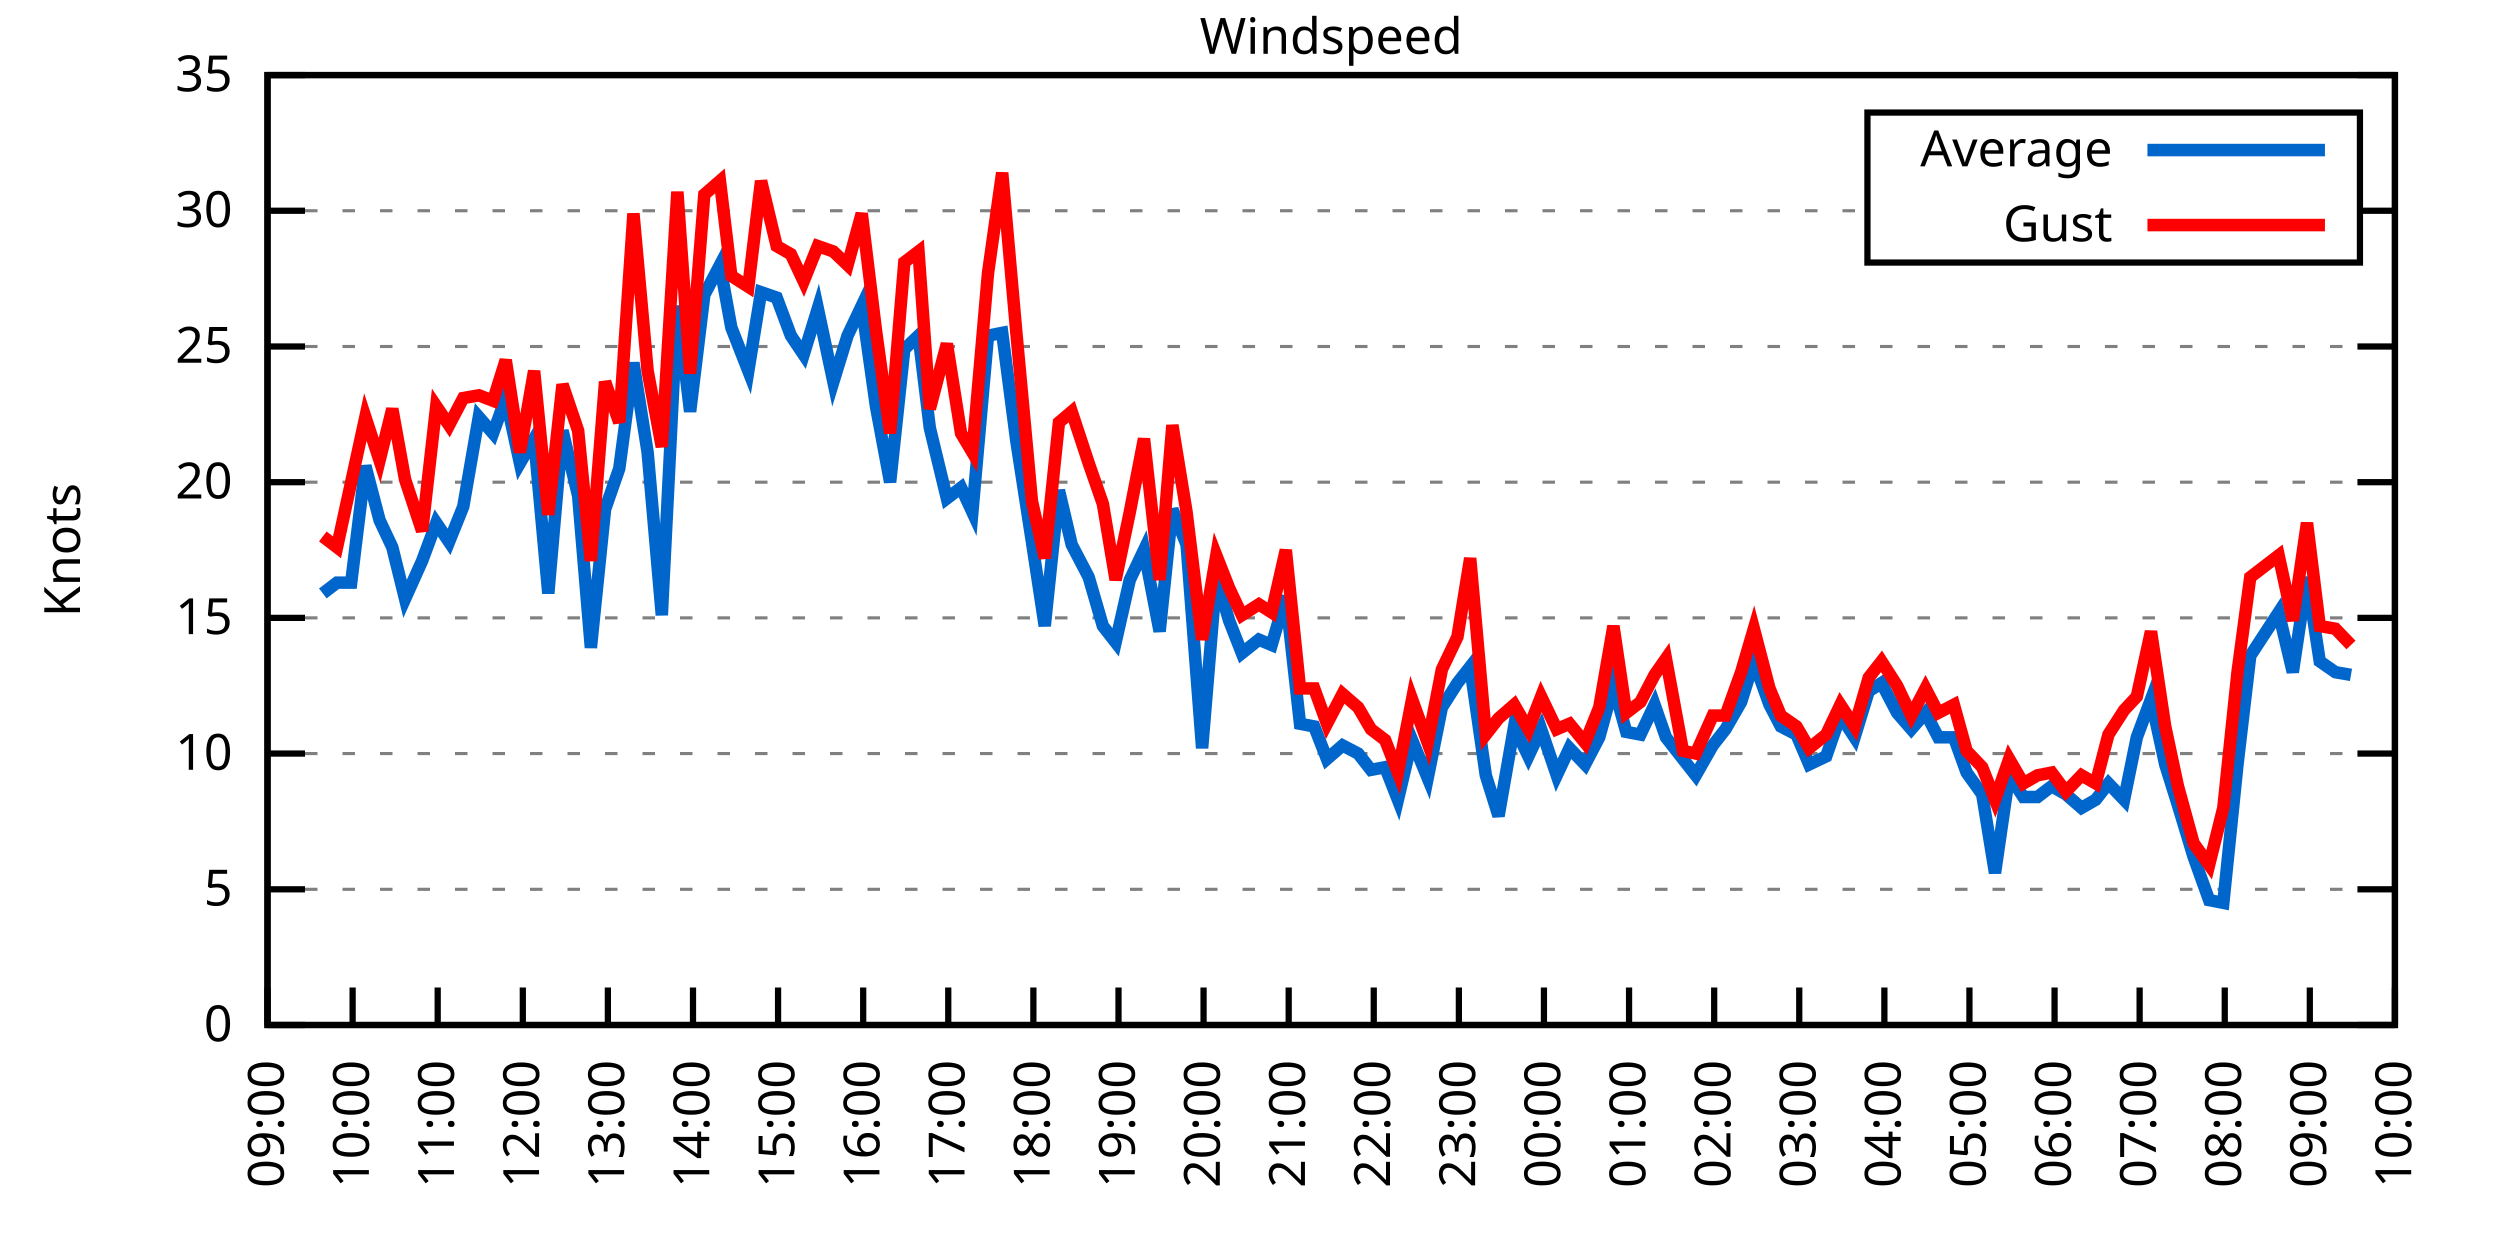
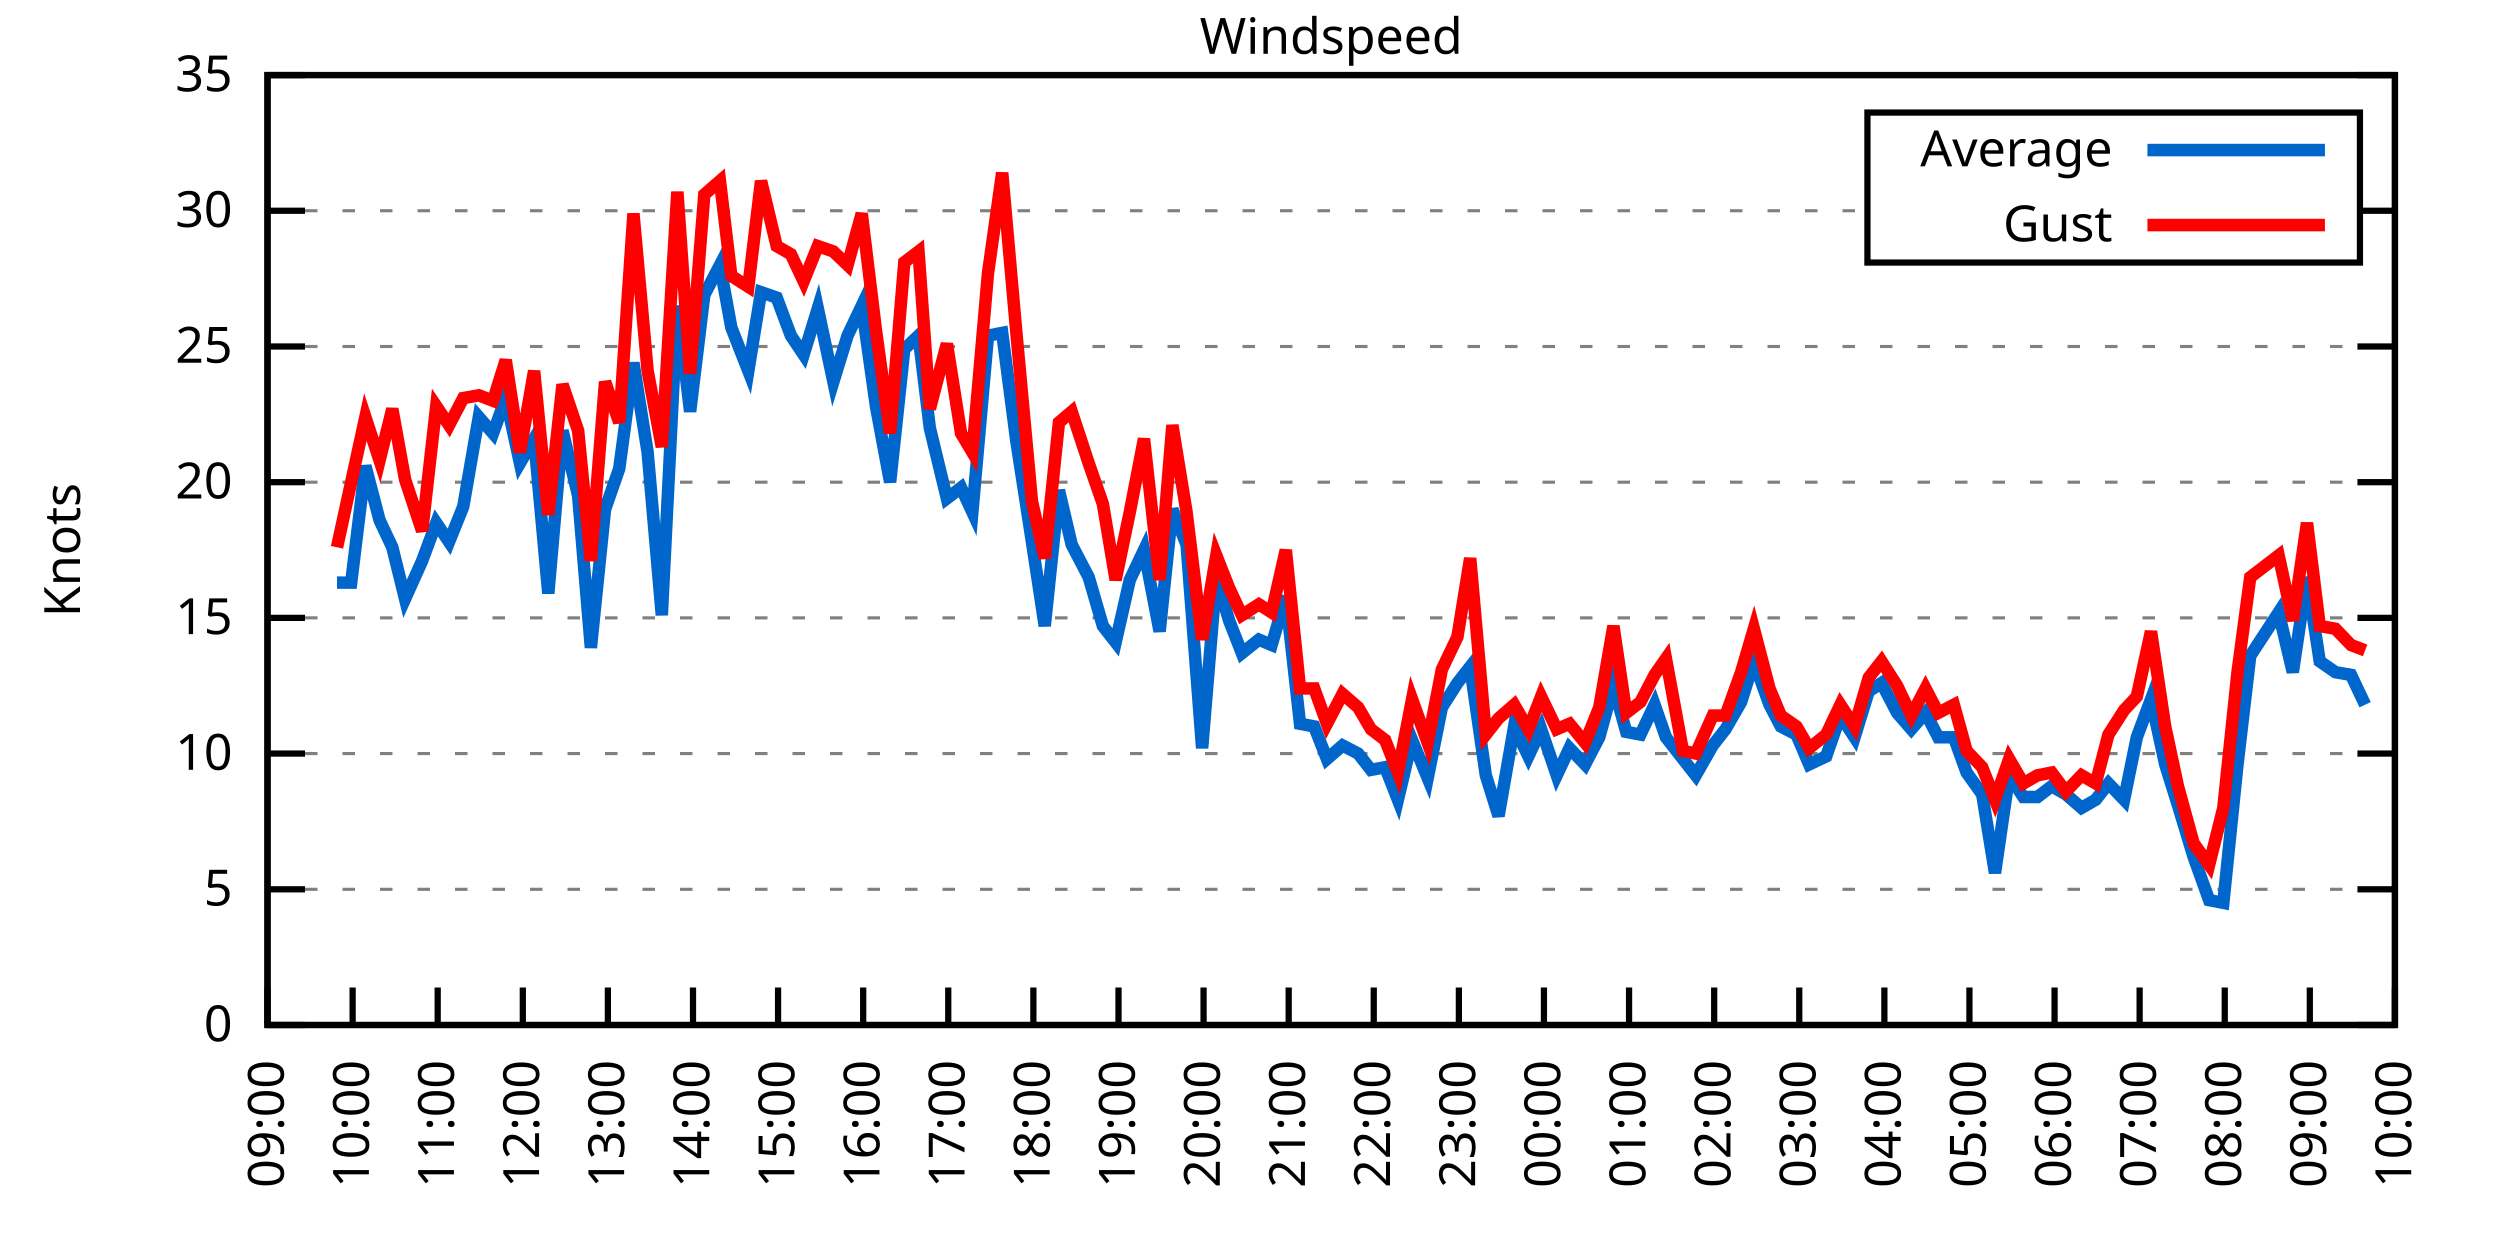
<svg xmlns="http://www.w3.org/2000/svg" xmlns:xlink="http://www.w3.org/1999/xlink" width="400" height="200" viewBox="0 0 400 200">
  <g id="gnuplot_canvas">
    <rect x="0" y="0" width="400" height="200" fill="none" />
    <defs>
      <circle id="gpDot" r="0.5" stroke-width="0.5" stroke="currentColor" />
      <path id="gpPt0" stroke-width="0.333" stroke="currentColor" d="M-1,0 h2 M0,-1 v2" />
      <path id="gpPt1" stroke-width="0.333" stroke="currentColor" d="M-1,-1 L1,1 M1,-1 L-1,1" />
      <path id="gpPt2" stroke-width="0.333" stroke="currentColor" d="M-1,0 L1,0 M0,-1 L0,1 M-1,-1 L1,1 M-1,1 L1,-1" />
      <rect id="gpPt3" stroke-width="0.333" stroke="currentColor" x="-1" y="-1" width="2" height="2" />
      <rect id="gpPt4" stroke-width="0.333" stroke="currentColor" fill="currentColor" x="-1" y="-1" width="2" height="2" />
      <circle id="gpPt5" stroke-width="0.333" stroke="currentColor" cx="0" cy="0" r="1" />
      <use xlink:href="#gpPt5" id="gpPt6" fill="currentColor" stroke="none" />
      <path id="gpPt7" stroke-width="0.333" stroke="currentColor" d="M0,-1.33 L-1.33,0.67 L1.33,0.67 z" />
      <use xlink:href="#gpPt7" id="gpPt8" fill="currentColor" stroke="none" />
      <use xlink:href="#gpPt7" id="gpPt9" stroke="currentColor" transform="rotate(180)" />
      <use xlink:href="#gpPt9" id="gpPt10" fill="currentColor" stroke="none" />
      <use xlink:href="#gpPt3" id="gpPt11" stroke="currentColor" transform="rotate(45)" />
      <use xlink:href="#gpPt11" id="gpPt12" fill="currentColor" stroke="none" />
      <path id="gpPt13" stroke-width="0.333" stroke="currentColor" d="M0,1.330 L1.265,0.411 L0.782,-1.067 L-0.782,-1.076 L-1.265,0.411 z" />
      <use xlink:href="#gpPt13" id="gpPt14" fill="currentColor" stroke="none" />
      <filter id="textbox" filterUnits="objectBoundingBox" x="0" y="0" height="1" width="1">
        <feFlood flood-color="white" flood-opacity="1" result="bgnd" />
        <feComposite in="SourceGraphic" in2="bgnd" operator="atop" />
      </filter>
      <filter id="greybox" filterUnits="objectBoundingBox" x="0" y="0" height="1" width="1">
        <feFlood flood-color="lightgrey" flood-opacity="1" result="grey" />
        <feComposite in="SourceGraphic" in2="grey" operator="atop" />
      </filter>
    </defs>
    <g fill="none" color="white" stroke="currentColor" stroke-width="1.00" stroke-linecap="butt" stroke-linejoin="miter">
</g>
    <g fill="none" color="black" stroke="currentColor" stroke-width="1.00" stroke-linecap="butt" stroke-linejoin="miter">
      <g stroke="none" shape-rendering="crispEdges">
        <polygon fill="rgb(255, 255, 255)" points="42.80,164.00 383.18,164.00 383.18,12.02 42.80,12.02 " />
      </g>
    </g>
    <g fill="none" color="black" stroke="currentColor" stroke-width="1.00" stroke-linecap="butt" stroke-linejoin="miter">
</g>
    <g fill="none" color="black" stroke="black" stroke-width="0.50" stroke-linecap="butt" stroke-linejoin="miter">
</g>
    <g fill="none" color="gray" stroke="currentColor" stroke-width="0.50" stroke-linecap="butt" stroke-linejoin="miter">
      <path stroke="gray" stroke-dasharray="2,4" class="gridline" d="M42.80,164.00 L383.19,164.00  " />
    </g>
    <g fill="none" color="gray" stroke="gray" stroke-width="1.00" stroke-linecap="butt" stroke-linejoin="miter">
</g>
    <g fill="none" color="black" stroke="currentColor" stroke-width="1.00" stroke-linecap="butt" stroke-linejoin="miter">
      <path stroke="black" d="M42.80,164.00 L48.80,164.00 M383.19,164.00 L377.19,164.00  " />
      <g transform="translate(37.20,166.60)" stroke="none" fill="black" font-family="Sans" font-size="8.00" text-anchor="end">
        <text>
          <tspan font-family="Sans"> 0</tspan>
        </text>
      </g>
    </g>
    <g fill="none" color="black" stroke="currentColor" stroke-width="1.00" stroke-linecap="butt" stroke-linejoin="miter">
</g>
    <g fill="none" color="black" stroke="black" stroke-width="0.50" stroke-linecap="butt" stroke-linejoin="miter">
</g>
    <g fill="none" color="gray" stroke="currentColor" stroke-width="0.50" stroke-linecap="butt" stroke-linejoin="miter">
      <path stroke="gray" stroke-dasharray="2,4" class="gridline" d="M42.80,142.29 L383.19,142.29  " />
    </g>
    <g fill="none" color="gray" stroke="gray" stroke-width="1.00" stroke-linecap="butt" stroke-linejoin="miter">
</g>
    <g fill="none" color="black" stroke="currentColor" stroke-width="1.00" stroke-linecap="butt" stroke-linejoin="miter">
      <path stroke="black" d="M42.80,142.29 L48.80,142.29 M383.19,142.29 L377.19,142.29  " />
      <g transform="translate(37.20,144.89)" stroke="none" fill="black" font-family="Sans" font-size="8.00" text-anchor="end">
        <text>
          <tspan font-family="Sans"> 5</tspan>
        </text>
      </g>
    </g>
    <g fill="none" color="black" stroke="currentColor" stroke-width="1.00" stroke-linecap="butt" stroke-linejoin="miter">
</g>
    <g fill="none" color="black" stroke="black" stroke-width="0.50" stroke-linecap="butt" stroke-linejoin="miter">
</g>
    <g fill="none" color="gray" stroke="currentColor" stroke-width="0.50" stroke-linecap="butt" stroke-linejoin="miter">
      <path stroke="gray" stroke-dasharray="2,4" class="gridline" d="M42.80,120.57 L383.19,120.57  " />
    </g>
    <g fill="none" color="gray" stroke="gray" stroke-width="1.00" stroke-linecap="butt" stroke-linejoin="miter">
</g>
    <g fill="none" color="black" stroke="currentColor" stroke-width="1.00" stroke-linecap="butt" stroke-linejoin="miter">
      <path stroke="black" d="M42.80,120.57 L48.80,120.57 M383.19,120.57 L377.19,120.57  " />
      <g transform="translate(37.20,123.17)" stroke="none" fill="black" font-family="Sans" font-size="8.00" text-anchor="end">
        <text>
          <tspan font-family="Sans"> 10</tspan>
        </text>
      </g>
    </g>
    <g fill="none" color="black" stroke="currentColor" stroke-width="1.00" stroke-linecap="butt" stroke-linejoin="miter">
</g>
    <g fill="none" color="black" stroke="black" stroke-width="0.50" stroke-linecap="butt" stroke-linejoin="miter">
</g>
    <g fill="none" color="gray" stroke="currentColor" stroke-width="0.50" stroke-linecap="butt" stroke-linejoin="miter">
      <path stroke="gray" stroke-dasharray="2,4" class="gridline" d="M42.80,98.86 L383.19,98.86  " />
    </g>
    <g fill="none" color="gray" stroke="gray" stroke-width="1.00" stroke-linecap="butt" stroke-linejoin="miter">
</g>
    <g fill="none" color="black" stroke="currentColor" stroke-width="1.00" stroke-linecap="butt" stroke-linejoin="miter">
      <path stroke="black" d="M42.80,98.86 L48.80,98.86 M383.19,98.86 L377.19,98.86  " />
      <g transform="translate(37.20,101.46)" stroke="none" fill="black" font-family="Sans" font-size="8.00" text-anchor="end">
        <text>
          <tspan font-family="Sans"> 15</tspan>
        </text>
      </g>
    </g>
    <g fill="none" color="black" stroke="currentColor" stroke-width="1.00" stroke-linecap="butt" stroke-linejoin="miter">
</g>
    <g fill="none" color="black" stroke="black" stroke-width="0.50" stroke-linecap="butt" stroke-linejoin="miter">
</g>
    <g fill="none" color="gray" stroke="currentColor" stroke-width="0.50" stroke-linecap="butt" stroke-linejoin="miter">
      <path stroke="gray" stroke-dasharray="2,4" class="gridline" d="M42.80,77.15 L383.19,77.15  " />
    </g>
    <g fill="none" color="gray" stroke="gray" stroke-width="1.00" stroke-linecap="butt" stroke-linejoin="miter">
</g>
    <g fill="none" color="black" stroke="currentColor" stroke-width="1.00" stroke-linecap="butt" stroke-linejoin="miter">
      <path stroke="black" d="M42.80,77.15 L48.80,77.15 M383.19,77.15 L377.19,77.15  " />
      <g transform="translate(37.20,79.75)" stroke="none" fill="black" font-family="Sans" font-size="8.00" text-anchor="end">
        <text>
          <tspan font-family="Sans"> 20</tspan>
        </text>
      </g>
    </g>
    <g fill="none" color="black" stroke="currentColor" stroke-width="1.00" stroke-linecap="butt" stroke-linejoin="miter">
</g>
    <g fill="none" color="black" stroke="black" stroke-width="0.50" stroke-linecap="butt" stroke-linejoin="miter">
</g>
    <g fill="none" color="gray" stroke="currentColor" stroke-width="0.50" stroke-linecap="butt" stroke-linejoin="miter">
      <path stroke="gray" stroke-dasharray="2,4" class="gridline" d="M42.80,55.44 L383.19,55.44  " />
    </g>
    <g fill="none" color="gray" stroke="gray" stroke-width="1.00" stroke-linecap="butt" stroke-linejoin="miter">
</g>
    <g fill="none" color="black" stroke="currentColor" stroke-width="1.00" stroke-linecap="butt" stroke-linejoin="miter">
      <path stroke="black" d="M42.80,55.44 L48.80,55.44 M383.19,55.44 L377.19,55.44  " />
      <g transform="translate(37.20,58.04)" stroke="none" fill="black" font-family="Sans" font-size="8.00" text-anchor="end">
        <text>
          <tspan font-family="Sans"> 25</tspan>
        </text>
      </g>
    </g>
    <g fill="none" color="black" stroke="currentColor" stroke-width="1.00" stroke-linecap="butt" stroke-linejoin="miter">
</g>
    <g fill="none" color="black" stroke="black" stroke-width="0.50" stroke-linecap="butt" stroke-linejoin="miter">
</g>
    <g fill="none" color="gray" stroke="currentColor" stroke-width="0.50" stroke-linecap="butt" stroke-linejoin="miter">
      <path stroke="gray" stroke-dasharray="2,4" class="gridline" d="M42.80,33.72 L298.79,33.72 M377.59,33.72 L383.19,33.72  " />
    </g>
    <g fill="none" color="gray" stroke="gray" stroke-width="1.00" stroke-linecap="butt" stroke-linejoin="miter">
</g>
    <g fill="none" color="black" stroke="currentColor" stroke-width="1.00" stroke-linecap="butt" stroke-linejoin="miter">
      <path stroke="black" d="M42.80,33.72 L48.80,33.72 M383.19,33.72 L377.19,33.72  " />
      <g transform="translate(37.20,36.32)" stroke="none" fill="black" font-family="Sans" font-size="8.00" text-anchor="end">
        <text>
          <tspan font-family="Sans"> 30</tspan>
        </text>
      </g>
    </g>
    <g fill="none" color="black" stroke="currentColor" stroke-width="1.00" stroke-linecap="butt" stroke-linejoin="miter">
</g>
    <g fill="none" color="black" stroke="black" stroke-width="0.50" stroke-linecap="butt" stroke-linejoin="miter">
</g>
    <g fill="none" color="gray" stroke="currentColor" stroke-width="0.50" stroke-linecap="butt" stroke-linejoin="miter">
      <path stroke="gray" stroke-dasharray="2,4" class="gridline" d="M42.80,12.01 L383.19,12.01  " />
    </g>
    <g fill="none" color="gray" stroke="gray" stroke-width="1.00" stroke-linecap="butt" stroke-linejoin="miter">
</g>
    <g fill="none" color="black" stroke="currentColor" stroke-width="1.00" stroke-linecap="butt" stroke-linejoin="miter">
      <path stroke="black" d="M42.80,12.01 L48.80,12.01 M383.19,12.01 L377.19,12.01  " />
      <g transform="translate(37.20,14.61)" stroke="none" fill="black" font-family="Sans" font-size="8.00" text-anchor="end">
        <text>
          <tspan font-family="Sans"> 35</tspan>
        </text>
      </g>
    </g>
    <g fill="none" color="black" stroke="currentColor" stroke-width="1.00" stroke-linecap="butt" stroke-linejoin="miter">
      <path stroke="black" d="M42.80,164.00 L42.80,158.00  " />
      <g transform="translate(45.40,169.60) rotate(270.00)" stroke="none" fill="black" font-family="Sans" font-size="8.00" text-anchor="end">
        <text>
          <tspan font-family="Sans">09:00</tspan>
        </text>
      </g>
    </g>
    <g fill="none" color="black" stroke="currentColor" stroke-width="1.00" stroke-linecap="butt" stroke-linejoin="miter">
      <path stroke="black" d="M56.42,164.00 L56.42,158.00  " />
      <g transform="translate(59.02,169.60) rotate(270.00)" stroke="none" fill="black" font-family="Sans" font-size="8.00" text-anchor="end">
        <text>
          <tspan font-family="Sans">10:00</tspan>
        </text>
      </g>
    </g>
    <g fill="none" color="black" stroke="currentColor" stroke-width="1.00" stroke-linecap="butt" stroke-linejoin="miter">
      <path stroke="black" d="M70.03,164.00 L70.03,158.00  " />
      <g transform="translate(72.63,169.60) rotate(270.00)" stroke="none" fill="black" font-family="Sans" font-size="8.00" text-anchor="end">
        <text>
          <tspan font-family="Sans">11:00</tspan>
        </text>
      </g>
    </g>
    <g fill="none" color="black" stroke="currentColor" stroke-width="1.00" stroke-linecap="butt" stroke-linejoin="miter">
      <path stroke="black" d="M83.65,164.00 L83.65,158.00  " />
      <g transform="translate(86.25,169.60) rotate(270.00)" stroke="none" fill="black" font-family="Sans" font-size="8.00" text-anchor="end">
        <text>
          <tspan font-family="Sans">12:00</tspan>
        </text>
      </g>
    </g>
    <g fill="none" color="black" stroke="currentColor" stroke-width="1.00" stroke-linecap="butt" stroke-linejoin="miter">
      <path stroke="black" d="M97.26,164.00 L97.26,158.00  " />
      <g transform="translate(99.86,169.60) rotate(270.00)" stroke="none" fill="black" font-family="Sans" font-size="8.00" text-anchor="end">
        <text>
          <tspan font-family="Sans">13:00</tspan>
        </text>
      </g>
    </g>
    <g fill="none" color="black" stroke="currentColor" stroke-width="1.00" stroke-linecap="butt" stroke-linejoin="miter">
      <path stroke="black" d="M110.88,164.00 L110.88,158.00  " />
      <g transform="translate(113.48,169.60) rotate(270.00)" stroke="none" fill="black" font-family="Sans" font-size="8.00" text-anchor="end">
        <text>
          <tspan font-family="Sans">14:00</tspan>
        </text>
      </g>
    </g>
    <g fill="none" color="black" stroke="currentColor" stroke-width="1.00" stroke-linecap="butt" stroke-linejoin="miter">
      <path stroke="black" d="M124.49,164.00 L124.49,158.00  " />
      <g transform="translate(127.09,169.60) rotate(270.00)" stroke="none" fill="black" font-family="Sans" font-size="8.00" text-anchor="end">
        <text>
          <tspan font-family="Sans">15:00</tspan>
        </text>
      </g>
    </g>
    <g fill="none" color="black" stroke="currentColor" stroke-width="1.00" stroke-linecap="butt" stroke-linejoin="miter">
      <path stroke="black" d="M138.11,164.00 L138.11,158.00  " />
      <g transform="translate(140.71,169.60) rotate(270.00)" stroke="none" fill="black" font-family="Sans" font-size="8.00" text-anchor="end">
        <text>
          <tspan font-family="Sans">16:00</tspan>
        </text>
      </g>
    </g>
    <g fill="none" color="black" stroke="currentColor" stroke-width="1.00" stroke-linecap="butt" stroke-linejoin="miter">
      <path stroke="black" d="M151.72,164.00 L151.72,158.00  " />
      <g transform="translate(154.32,169.60) rotate(270.00)" stroke="none" fill="black" font-family="Sans" font-size="8.00" text-anchor="end">
        <text>
          <tspan font-family="Sans">17:00</tspan>
        </text>
      </g>
    </g>
    <g fill="none" color="black" stroke="currentColor" stroke-width="1.00" stroke-linecap="butt" stroke-linejoin="miter">
      <path stroke="black" d="M165.34,164.00 L165.34,158.00  " />
      <g transform="translate(167.94,169.60) rotate(270.00)" stroke="none" fill="black" font-family="Sans" font-size="8.00" text-anchor="end">
        <text>
          <tspan font-family="Sans">18:00</tspan>
        </text>
      </g>
    </g>
    <g fill="none" color="black" stroke="currentColor" stroke-width="1.00" stroke-linecap="butt" stroke-linejoin="miter">
      <path stroke="black" d="M178.96,164.00 L178.96,158.00  " />
      <g transform="translate(181.56,169.60) rotate(270.00)" stroke="none" fill="black" font-family="Sans" font-size="8.00" text-anchor="end">
        <text>
          <tspan font-family="Sans">19:00</tspan>
        </text>
      </g>
    </g>
    <g fill="none" color="black" stroke="currentColor" stroke-width="1.00" stroke-linecap="butt" stroke-linejoin="miter">
      <path stroke="black" d="M192.57,164.00 L192.57,158.00  " />
      <g transform="translate(195.17,169.60) rotate(270.00)" stroke="none" fill="black" font-family="Sans" font-size="8.00" text-anchor="end">
        <text>
          <tspan font-family="Sans">20:00</tspan>
        </text>
      </g>
    </g>
    <g fill="none" color="black" stroke="currentColor" stroke-width="1.00" stroke-linecap="butt" stroke-linejoin="miter">
      <path stroke="black" d="M206.19,164.00 L206.19,158.00  " />
      <g transform="translate(208.79,169.60) rotate(270.00)" stroke="none" fill="black" font-family="Sans" font-size="8.00" text-anchor="end">
        <text>
          <tspan font-family="Sans">21:00</tspan>
        </text>
      </g>
    </g>
    <g fill="none" color="black" stroke="currentColor" stroke-width="1.00" stroke-linecap="butt" stroke-linejoin="miter">
      <path stroke="black" d="M219.80,164.00 L219.80,158.00  " />
      <g transform="translate(222.40,169.60) rotate(270.00)" stroke="none" fill="black" font-family="Sans" font-size="8.00" text-anchor="end">
        <text>
          <tspan font-family="Sans">22:00</tspan>
        </text>
      </g>
    </g>
    <g fill="none" color="black" stroke="currentColor" stroke-width="1.00" stroke-linecap="butt" stroke-linejoin="miter">
      <path stroke="black" d="M233.42,164.00 L233.42,158.00  " />
      <g transform="translate(236.02,169.60) rotate(270.00)" stroke="none" fill="black" font-family="Sans" font-size="8.00" text-anchor="end">
        <text>
          <tspan font-family="Sans">23:00</tspan>
        </text>
      </g>
    </g>
    <g fill="none" color="black" stroke="currentColor" stroke-width="1.00" stroke-linecap="butt" stroke-linejoin="miter">
      <path stroke="black" d="M247.03,164.00 L247.03,158.00  " />
      <g transform="translate(249.63,169.60) rotate(270.00)" stroke="none" fill="black" font-family="Sans" font-size="8.00" text-anchor="end">
        <text>
          <tspan font-family="Sans">00:00</tspan>
        </text>
      </g>
    </g>
    <g fill="none" color="black" stroke="currentColor" stroke-width="1.00" stroke-linecap="butt" stroke-linejoin="miter">
      <path stroke="black" d="M260.65,164.00 L260.65,158.00  " />
      <g transform="translate(263.25,169.60) rotate(270.00)" stroke="none" fill="black" font-family="Sans" font-size="8.00" text-anchor="end">
        <text>
          <tspan font-family="Sans">01:00</tspan>
        </text>
      </g>
    </g>
    <g fill="none" color="black" stroke="currentColor" stroke-width="1.00" stroke-linecap="butt" stroke-linejoin="miter">
      <path stroke="black" d="M274.27,164.00 L274.27,158.00  " />
      <g transform="translate(276.87,169.60) rotate(270.00)" stroke="none" fill="black" font-family="Sans" font-size="8.00" text-anchor="end">
        <text>
          <tspan font-family="Sans">02:00</tspan>
        </text>
      </g>
    </g>
    <g fill="none" color="black" stroke="currentColor" stroke-width="1.00" stroke-linecap="butt" stroke-linejoin="miter">
      <path stroke="black" d="M287.88,164.00 L287.88,158.00  " />
      <g transform="translate(290.48,169.60) rotate(270.00)" stroke="none" fill="black" font-family="Sans" font-size="8.00" text-anchor="end">
        <text>
          <tspan font-family="Sans">03:00</tspan>
        </text>
      </g>
    </g>
    <g fill="none" color="black" stroke="currentColor" stroke-width="1.00" stroke-linecap="butt" stroke-linejoin="miter">
      <path stroke="black" d="M301.50,164.00 L301.50,158.00  " />
      <g transform="translate(304.10,169.60) rotate(270.00)" stroke="none" fill="black" font-family="Sans" font-size="8.00" text-anchor="end">
        <text>
          <tspan font-family="Sans">04:00</tspan>
        </text>
      </g>
    </g>
    <g fill="none" color="black" stroke="currentColor" stroke-width="1.00" stroke-linecap="butt" stroke-linejoin="miter">
      <path stroke="black" d="M315.11,164.00 L315.11,158.00  " />
      <g transform="translate(317.71,169.60) rotate(270.00)" stroke="none" fill="black" font-family="Sans" font-size="8.00" text-anchor="end">
        <text>
          <tspan font-family="Sans">05:00</tspan>
        </text>
      </g>
    </g>
    <g fill="none" color="black" stroke="currentColor" stroke-width="1.00" stroke-linecap="butt" stroke-linejoin="miter">
      <path stroke="black" d="M328.73,164.00 L328.73,158.00  " />
      <g transform="translate(331.33,169.60) rotate(270.00)" stroke="none" fill="black" font-family="Sans" font-size="8.00" text-anchor="end">
        <text>
          <tspan font-family="Sans">06:00</tspan>
        </text>
      </g>
    </g>
    <g fill="none" color="black" stroke="currentColor" stroke-width="1.00" stroke-linecap="butt" stroke-linejoin="miter">
      <path stroke="black" d="M342.34,164.00 L342.34,158.00  " />
      <g transform="translate(344.94,169.60) rotate(270.00)" stroke="none" fill="black" font-family="Sans" font-size="8.00" text-anchor="end">
        <text>
          <tspan font-family="Sans">07:00</tspan>
        </text>
      </g>
    </g>
    <g fill="none" color="black" stroke="currentColor" stroke-width="1.00" stroke-linecap="butt" stroke-linejoin="miter">
      <path stroke="black" d="M355.96,164.00 L355.96,158.00  " />
      <g transform="translate(358.56,169.60) rotate(270.00)" stroke="none" fill="black" font-family="Sans" font-size="8.00" text-anchor="end">
        <text>
          <tspan font-family="Sans">08:00</tspan>
        </text>
      </g>
    </g>
    <g fill="none" color="black" stroke="currentColor" stroke-width="1.00" stroke-linecap="butt" stroke-linejoin="miter">
      <path stroke="black" d="M369.57,164.00 L369.57,158.00  " />
      <g transform="translate(372.17,169.60) rotate(270.00)" stroke="none" fill="black" font-family="Sans" font-size="8.00" text-anchor="end">
        <text>
          <tspan font-family="Sans">09:00</tspan>
        </text>
      </g>
    </g>
    <g fill="none" color="black" stroke="currentColor" stroke-width="1.00" stroke-linecap="butt" stroke-linejoin="miter">
      <path stroke="black" d="M383.19,164.00 L383.19,158.00  " />
      <g transform="translate(385.79,169.60) rotate(270.00)" stroke="none" fill="black" font-family="Sans" font-size="8.00" text-anchor="end">
        <text>
          <tspan font-family="Sans">10:00</tspan>
        </text>
      </g>
    </g>
    <g fill="none" color="black" stroke="currentColor" stroke-width="1.00" stroke-linecap="butt" stroke-linejoin="miter">
</g>
    <g fill="none" color="black" stroke="currentColor" stroke-width="1.00" stroke-linecap="butt" stroke-linejoin="miter">
      <path stroke="black" d="M42.80,12.01 L42.80,164.00 L383.19,164.00 L383.19,12.01 L42.80,12.01 Z  " />
    </g>
    <g fill="none" color="black" stroke="currentColor" stroke-width="1.00" stroke-linecap="butt" stroke-linejoin="miter">
</g>
    <g fill="none" color="black" stroke="currentColor" stroke-width="1.00" stroke-linecap="butt" stroke-linejoin="miter">
      <path stroke="black" d="M298.79,42.01 L298.79,18.01 L377.59,18.01 L377.59,42.01 L298.79,42.01 Z  " />
    </g>
    <g id="Windspeed_plot_1">
      <g fill="none" color="white" stroke="black" stroke-width="2.00" stroke-linecap="butt" stroke-linejoin="miter">
</g>
      <g fill="none" color="black" stroke="currentColor" stroke-width="2.00" stroke-linecap="butt" stroke-linejoin="miter">
        <g transform="translate(337.99,26.61)" stroke="none" fill="black" font-family="Sans" font-size="8.00" text-anchor="end">
          <text>
            <tspan font-family="Sans">Average</tspan>
          </text>
        </g>
      </g>
      <g fill="none" color="black" stroke="currentColor" stroke-width="2.00" stroke-linecap="butt" stroke-linejoin="miter">
-         <path stroke="rgb(  0, 102, 204)" d="M343.59,24.01 L371.99,24.01 M51.65,94.95 L53.92,93.22 L56.19,93.22 L58.46,74.54 L60.73,83.23 L62.77,87.57   L64.81,95.82 L67.54,89.74 L69.80,83.66 L71.85,86.70 L74.12,81.06 L76.61,66.73 L78.88,69.33 L80.92,63.69   L83.19,74.11 L85.46,70.20 L87.73,94.95 L90.00,68.90 L92.50,79.32 L94.54,103.64 L96.81,81.49 L99.08,74.98   L101.35,58.04 L103.62,72.37 L105.89,98.43 L108.38,48.92 L110.42,65.86 L112.69,47.18 L115.19,42.41 L117.01,52.40   L119.73,59.34 L121.77,46.75 L124.27,47.62 L126.54,53.70 L128.58,56.74 L130.85,49.36 L133.34,61.08 L135.61,53.70   L137.88,48.92 L140.15,64.99 L142.42,77.15 L144.69,55.87 L146.96,53.70 L148.77,68.46 L151.50,79.75 L153.77,78.02   L155.58,81.93 L158.08,53.70 L160.35,53.26 L162.62,70.63 L165.11,86.70 L167.16,100.16 L169.43,78.45 L171.47,87.14   L174.19,92.35 L176.46,100.16 L178.50,102.77 L180.77,92.78 L183.04,88.00 L185.54,101.03 L187.58,81.49 L189.85,87.14   L192.34,119.71 L194.61,92.35 L196.66,99.30 L198.70,104.51 L201.42,102.34 L203.46,103.20 L205.73,95.39 L208.00,115.80   L210.27,116.23 L212.31,121.44 L214.81,119.27 L217.31,120.57 L219.35,123.18 L221.62,122.75 L223.66,127.96 L225.93,118.40   L228.43,124.48 L230.70,113.19 L233.19,109.28 L235.23,106.68 L237.73,124.05 L239.77,130.56 L242.27,116.23 L244.54,121.01   L246.58,116.67 L249.08,124.05 L251.12,119.71 L253.61,122.31 L255.88,117.97 L258.15,109.72 L260.20,117.10 L262.47,117.53   L264.73,112.76 L266.55,117.97 L269.27,121.44 L271.32,124.05 L274.04,119.27 L276.08,116.67 L278.58,112.32 L280.62,105.81   L283.12,112.76 L284.93,116.23 L287.43,117.53 L289.47,122.31 L292.19,121.01 L294.46,114.49 L296.73,117.97 L299.00,110.59   L301.04,109.28 L303.54,114.06 L305.81,116.67 L308.08,114.06 L310.12,117.97 L312.62,117.97 L314.66,123.61 L317.15,127.09   L319.20,139.68 L321.47,124.05 L323.74,127.52 L326.00,127.52 L328.27,125.79 L330.54,127.09 L333.04,129.26 L335.31,127.96   L337.35,125.35 L339.85,127.96 L341.89,117.97 L344.16,111.89 L346.43,122.31 L348.47,128.83 L350.97,137.08 L353.46,144.02   L355.73,144.46 L358.00,122.31 L360.04,104.94 L364.58,97.99 L366.85,107.55 L369.12,92.35 L371.16,105.81 L373.66,107.55   L376.16,107.98  " />
+         <path stroke="rgb(  0, 102, 204)" d="M343.59,24.01 L371.99,24.01 M53.92,93.22 L56.19,93.22 L58.46,74.54 L60.73,83.23 L62.77,87.57 L64.81,95.82   L67.54,89.74 L69.80,83.66 L71.85,86.70 L74.12,81.06 L76.61,66.73 L78.88,69.33 L80.92,63.69 L83.19,74.11   L85.46,70.20 L87.73,94.95 L90.00,68.90 L92.50,79.32 L94.54,103.64 L96.81,81.49 L99.08,74.98 L101.35,58.04   L103.62,72.37 L105.89,98.43 L108.38,48.92 L110.42,65.86 L112.69,47.18 L115.19,42.41 L117.01,52.40 L119.73,59.34   L121.77,46.75 L124.27,47.62 L126.54,53.70 L128.58,56.74 L130.85,49.36 L133.34,61.08 L135.61,53.70 L137.88,48.92   L140.15,64.99 L142.42,77.15 L144.69,55.87 L146.96,53.70 L148.77,68.46 L151.50,79.75 L153.77,78.02 L155.58,81.93   L158.08,53.70 L160.35,53.26 L162.62,70.63 L165.11,86.70 L167.16,100.16 L169.43,78.45 L171.47,87.14 L174.19,92.35   L176.46,100.16 L178.50,102.77 L180.77,92.78 L183.04,88.00 L185.54,101.03 L187.58,81.49 L189.85,87.14 L192.34,119.71   L194.61,92.35 L196.66,99.30 L198.70,104.51 L201.42,102.34 L203.46,103.20 L205.73,95.39 L208.00,115.80 L210.27,116.23   L212.31,121.44 L214.81,119.27 L217.31,120.57 L219.35,123.18 L221.62,122.75 L223.66,127.96 L225.93,118.40 L228.43,124.48   L230.70,113.19 L233.19,109.28 L235.23,106.68 L237.73,124.05 L239.77,130.56 L242.27,116.23 L244.54,121.01 L246.58,116.67   L249.08,124.05 L251.12,119.71 L253.61,122.31 L255.88,117.97 L258.15,109.72 L260.20,117.10 L262.47,117.53 L264.73,112.76   L266.55,117.97 L269.27,121.44 L271.32,124.05 L274.04,119.27 L276.08,116.67 L278.58,112.32 L280.62,105.81 L283.12,112.76   L284.93,116.23 L287.43,117.53 L289.47,122.31 L292.19,121.01 L294.46,114.49 L296.73,117.97 L299.00,110.59 L301.04,109.28   L303.54,114.06 L305.81,116.67 L308.08,114.06 L310.12,117.97 L312.62,117.97 L314.66,123.61 L317.15,127.09 L319.20,139.68   L321.47,124.05 L323.74,127.52 L326.00,127.52 L328.27,125.79 L330.54,127.09 L333.04,129.26 L335.31,127.96 L337.35,125.35   L339.85,127.96 L341.89,117.97 L344.16,111.89 L346.43,122.31 L348.47,128.83 L350.97,137.08 L353.46,144.02 L355.73,144.46   L358.00,122.31 L360.04,104.94 L364.58,97.99 L366.85,107.55 L369.12,92.35 L371.16,105.81 L373.66,107.55 L376.16,107.98   L378.42,112.76  " />
      </g>
    </g>
    <g id="Windspeed_plot_2">
      <g fill="none" color="black" stroke="currentColor" stroke-width="2.00" stroke-linecap="butt" stroke-linejoin="miter">
        <g transform="translate(337.99,38.61)" stroke="none" fill="black" font-family="Sans" font-size="8.00" text-anchor="end">
          <text>
            <tspan font-family="Sans">Gust</tspan>
          </text>
        </g>
      </g>
      <g fill="none" color="black" stroke="currentColor" stroke-width="2.00" stroke-linecap="butt" stroke-linejoin="miter">
-         <path stroke="rgb(255,   0,   0)" d="M343.59,36.01 L371.99,36.01 M51.65,85.83 L53.92,87.57 L56.19,77.15 L58.46,66.73 L60.73,73.67 L62.77,65.42   L64.81,76.71 L67.54,84.97 L69.80,64.99 L71.85,68.03 L74.12,63.69 L76.61,63.25 L78.88,64.12 L80.92,57.61   L83.19,72.37 L85.46,59.34 L87.73,82.36 L90.00,61.52 L92.50,68.90 L94.54,89.74 L96.81,61.08 L99.08,67.59   L101.35,34.16 L103.62,59.34 L105.89,71.50 L108.38,30.68 L110.42,59.78 L112.69,31.12 L115.19,28.95 L117.01,44.15   L119.73,45.88 L121.77,28.95 L124.27,39.37 L126.54,40.67 L128.58,45.01 L130.85,39.37 L133.34,40.24 L135.61,42.41   L137.88,34.16 L140.15,52.83 L142.42,69.33 L144.69,41.97 L146.96,40.24 L148.77,65.42 L151.50,55.00 L153.77,69.33   L155.58,72.37 L158.08,43.71 L160.35,27.64 L162.62,53.26 L165.11,80.19 L167.16,89.31 L169.43,67.59 L171.47,65.86   L174.19,74.11 L176.46,80.62 L178.50,92.78 L180.77,81.93 L183.04,70.20 L185.54,92.78 L187.58,68.03 L189.85,81.93   L192.34,102.34 L194.61,88.87 L196.66,94.08 L198.70,98.43 L201.42,96.69 L203.46,97.99 L205.73,88.00 L208.00,110.15   L210.27,110.15 L212.31,115.80 L214.81,111.02 L217.31,113.19 L219.35,116.67 L221.62,118.40 L223.66,123.61 L225.93,111.89   L228.43,118.84 L230.70,107.11 L233.19,101.90 L235.23,89.31 L237.73,117.53 L239.77,114.93 L242.27,112.76 L244.54,116.67   L246.58,111.45 L249.08,116.67 L251.12,115.80 L253.61,118.84 L255.88,113.19 L258.15,100.16 L260.20,114.06 L262.47,112.32   L264.73,107.98 L266.55,105.38 L269.27,120.14 L271.32,120.57 L274.04,114.49 L276.08,114.49 L278.58,107.55 L280.62,100.60   L283.12,110.15 L284.93,114.49 L287.43,116.23 L289.47,119.71 L292.19,117.53 L294.46,112.76 L296.73,116.23 L299.00,108.42   L301.04,105.81 L303.54,109.72 L305.81,114.49 L308.08,110.15 L310.12,114.06 L312.62,112.76 L314.66,120.14 L317.15,122.75   L319.20,127.96 L321.47,121.44 L323.74,125.35 L326.00,124.05 L328.27,123.61 L330.54,126.65 L333.04,124.05 L335.31,125.35   L337.35,117.53 L339.85,113.63 L341.89,111.45 L344.16,101.03 L346.43,116.23 L348.47,125.79 L350.97,134.90 L353.46,138.38   L355.73,129.26 L358.00,107.55 L360.04,92.35 L364.58,88.87 L366.85,99.30 L369.12,83.66 L371.16,100.16 L373.66,100.60   L376.16,103.20  " />
+         <path stroke="rgb(255,   0,   0)" d="M343.59,36.01 L371.99,36.01 M53.92,87.57 L56.19,77.15 L58.46,66.73 L60.73,73.67 L62.77,65.42 L64.81,76.71   L67.54,84.97 L69.80,64.99 L71.85,68.03 L74.12,63.69 L76.61,63.25 L78.88,64.12 L80.92,57.61 L83.19,72.37   L85.46,59.34 L87.73,82.36 L90.00,61.52 L92.50,68.90 L94.54,89.74 L96.81,61.08 L99.08,67.59 L101.35,34.16   L103.62,59.34 L105.89,71.50 L108.38,30.68 L110.42,59.78 L112.69,31.12 L115.19,28.95 L117.01,44.15 L119.73,45.88   L121.77,28.95 L124.27,39.37 L126.54,40.67 L128.58,45.01 L130.85,39.37 L133.34,40.24 L135.61,42.41 L137.88,34.16   L140.15,52.83 L142.42,69.33 L144.69,41.97 L146.96,40.24 L148.77,65.42 L151.50,55.00 L153.77,69.33 L155.58,72.37   L158.08,43.71 L160.35,27.64 L162.62,53.26 L165.11,80.19 L167.16,89.31 L169.43,67.59 L171.47,65.86 L174.19,74.11   L176.46,80.62 L178.50,92.78 L180.77,81.93 L183.04,70.20 L185.54,92.78 L187.58,68.03 L189.85,81.93 L192.34,102.34   L194.61,88.87 L196.66,94.08 L198.70,98.43 L201.42,96.69 L203.46,97.99 L205.73,88.00 L208.00,110.15 L210.27,110.15   L212.31,115.80 L214.81,111.02 L217.31,113.19 L219.35,116.67 L221.62,118.40 L223.66,123.61 L225.93,111.89 L228.43,118.84   L230.70,107.11 L233.19,101.90 L235.23,89.31 L237.73,117.53 L239.77,114.93 L242.27,112.76 L244.54,116.67 L246.58,111.45   L249.08,116.67 L251.12,115.80 L253.61,118.84 L255.88,113.19 L258.15,100.16 L260.20,114.06 L262.47,112.32 L264.73,107.98   L266.55,105.38 L269.27,120.14 L271.32,120.57 L274.04,114.49 L276.08,114.49 L278.58,107.55 L280.62,100.60 L283.12,110.15   L284.93,114.49 L287.43,116.23 L289.47,119.71 L292.19,117.53 L294.46,112.76 L296.73,116.23 L299.00,108.42 L301.04,105.81   L303.54,109.72 L305.81,114.49 L308.08,110.15 L310.12,114.06 L312.62,112.76 L314.66,120.14 L317.15,122.75 L319.20,127.96   L321.47,121.44 L323.74,125.35 L326.00,124.05 L328.27,123.61 L330.54,126.65 L333.04,124.05 L335.31,125.35 L337.35,117.53   L339.85,113.63 L341.89,111.45 L344.16,101.03 L346.43,116.23 L348.47,125.79 L350.97,134.90 L353.46,138.38 L355.73,129.26   L358.00,107.55 L360.04,92.35 L364.58,88.87 L366.85,99.30 L369.12,83.66 L371.16,100.16 L373.66,100.60 L376.16,103.20   L378.42,104.07  " />
      </g>
    </g>
    <g fill="none" color="black" stroke="currentColor" stroke-width="2.00" stroke-linecap="butt" stroke-linejoin="miter">
</g>
    <g fill="none" color="black" stroke="black" stroke-width="1.00" stroke-linecap="butt" stroke-linejoin="miter">
</g>
    <g fill="none" color="black" stroke="currentColor" stroke-width="1.00" stroke-linecap="butt" stroke-linejoin="miter">
      <path stroke="black" d="M42.80,12.01 L42.80,164.00 L383.19,164.00 L383.19,12.01 L42.80,12.01 Z  " />
      <g transform="translate(12.80,88.01) rotate(270.00)" stroke="none" fill="black" font-family="Sans" font-size="8.00" text-anchor="middle">
        <text>
          <tspan font-family="Sans">Knots</tspan>
        </text>
      </g>
    </g>
    <g fill="none" color="black" stroke="currentColor" stroke-width="1.00" stroke-linecap="butt" stroke-linejoin="miter">
</g>
    <g fill="none" color="black" stroke="currentColor" stroke-width="1.00" stroke-linecap="butt" stroke-linejoin="miter">
      <g transform="translate(212.99,8.61)" stroke="none" fill="black" font-family="Sans" font-size="8.00" text-anchor="middle">
        <text>
          <tspan font-family="Sans">Windspeed</tspan>
        </text>
      </g>
    </g>
    <g fill="none" color="black" stroke="currentColor" stroke-width="1.00" stroke-linecap="butt" stroke-linejoin="miter">
</g>
  </g>
</svg>
